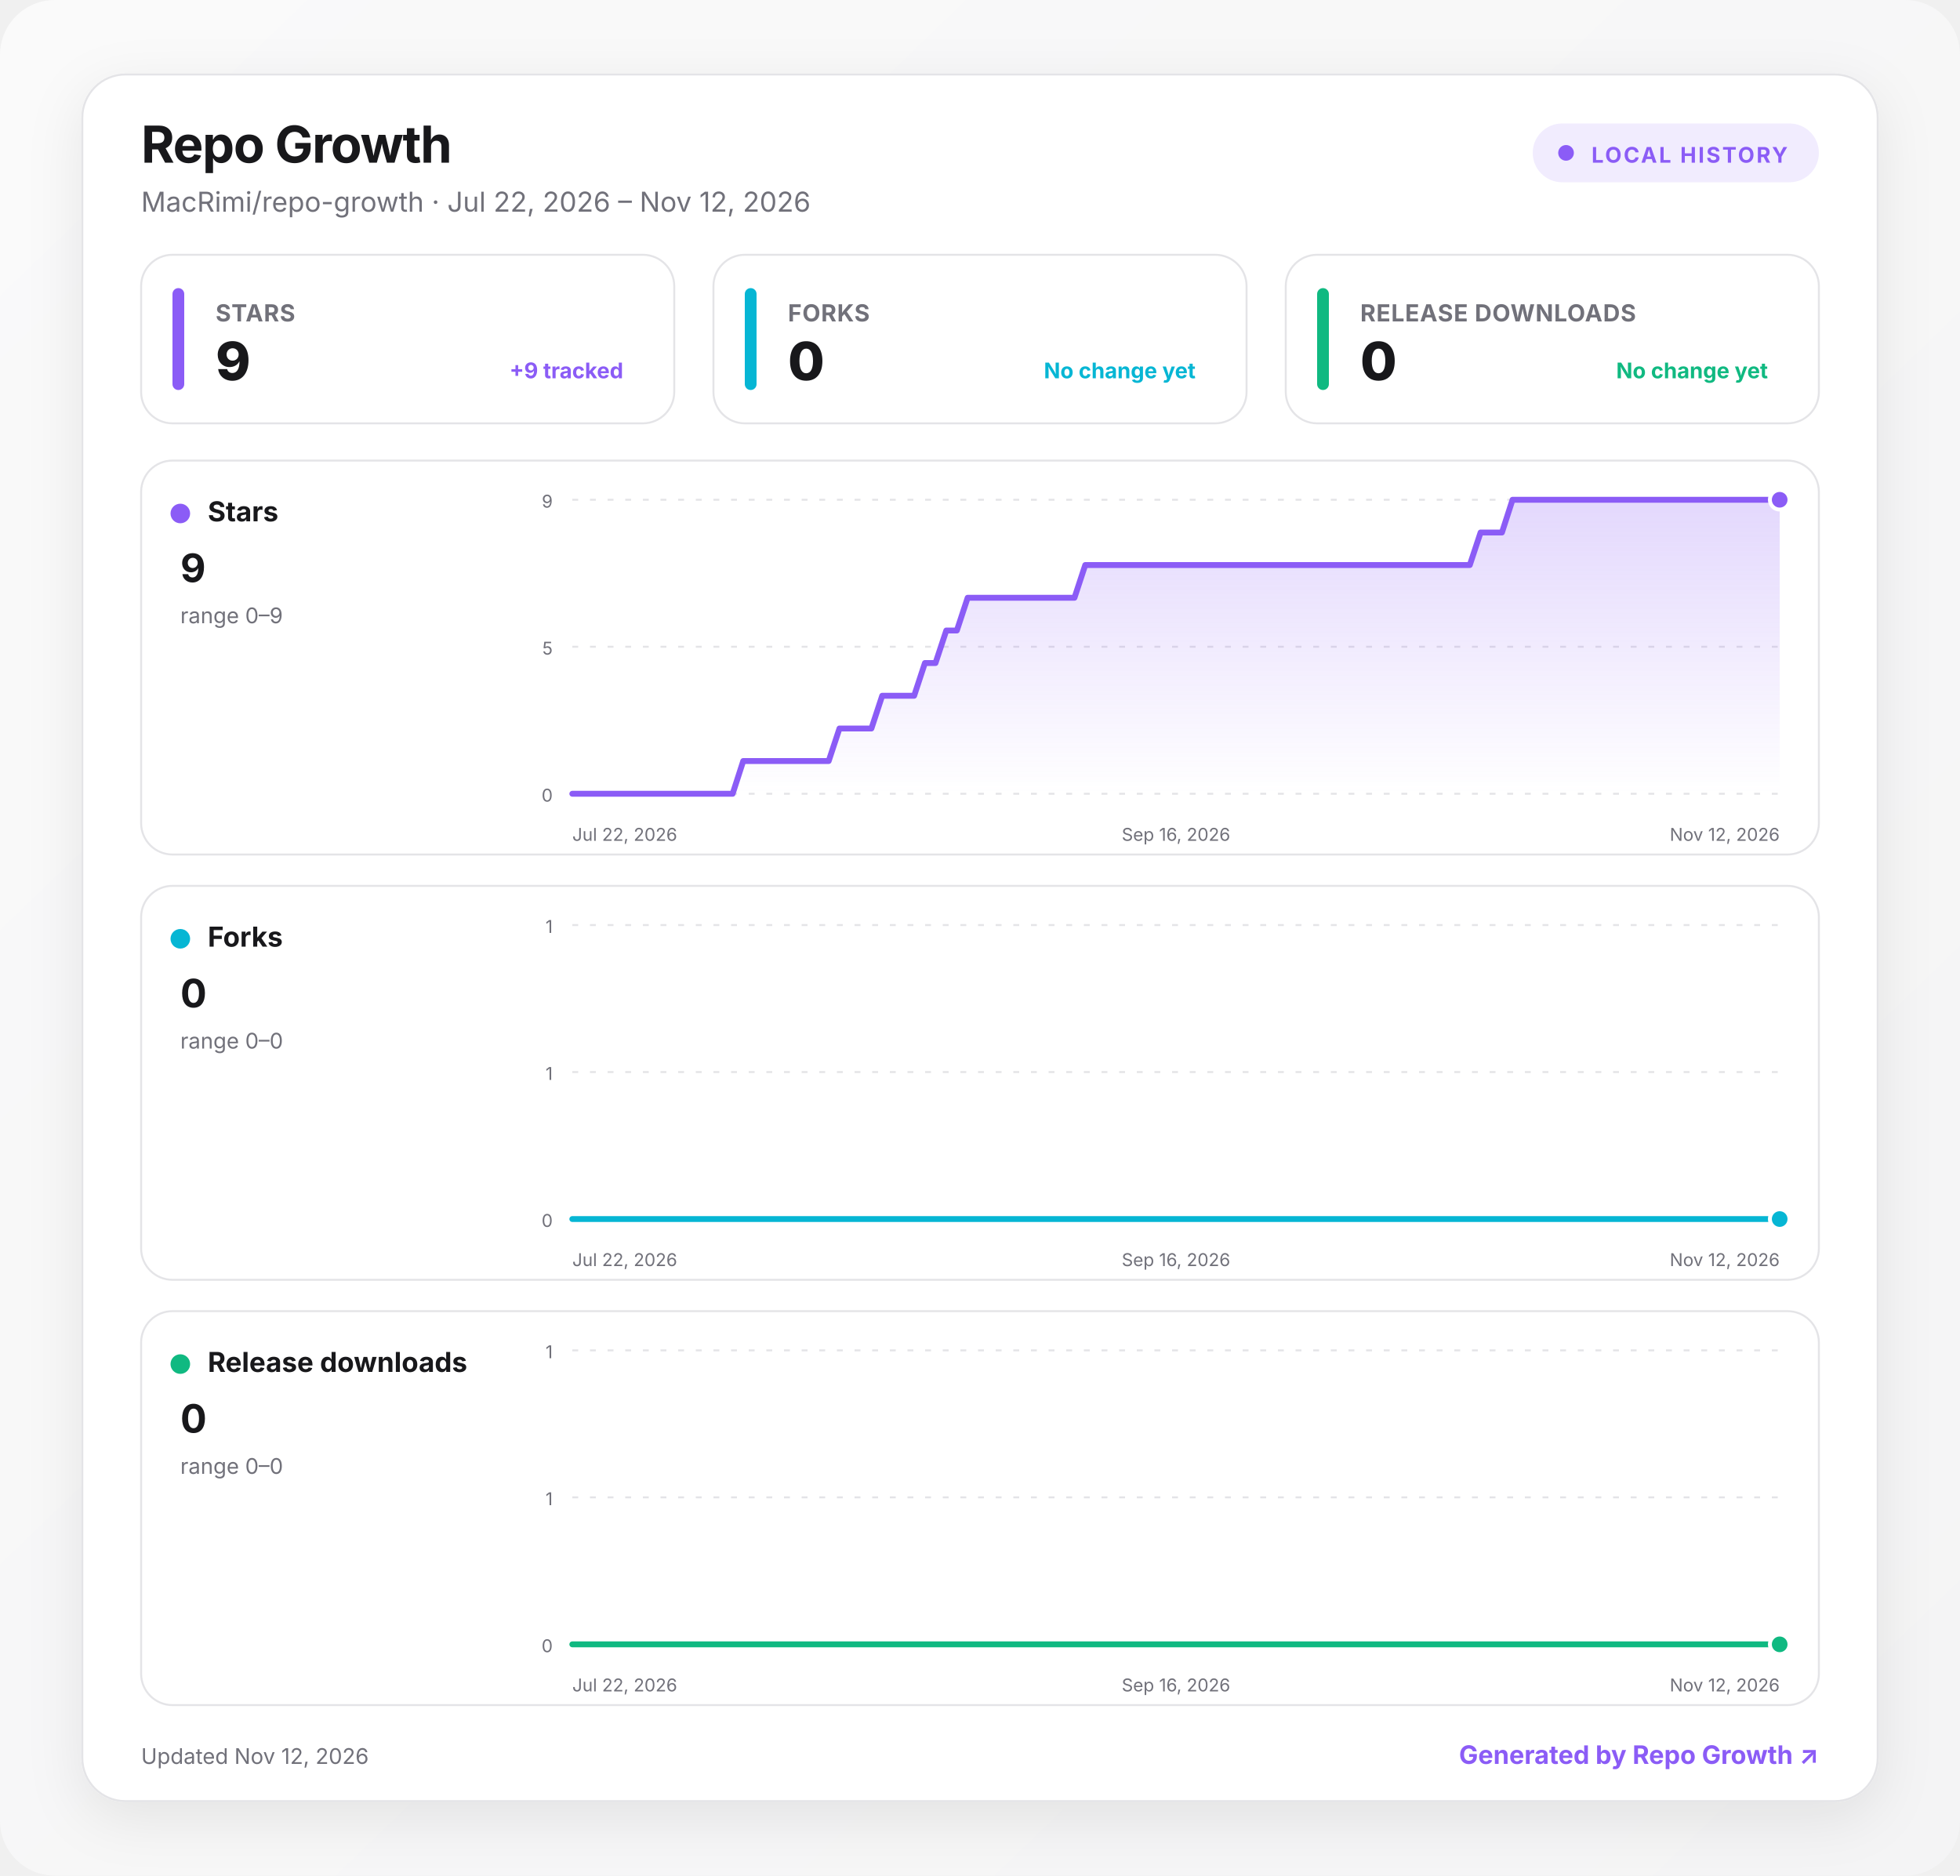
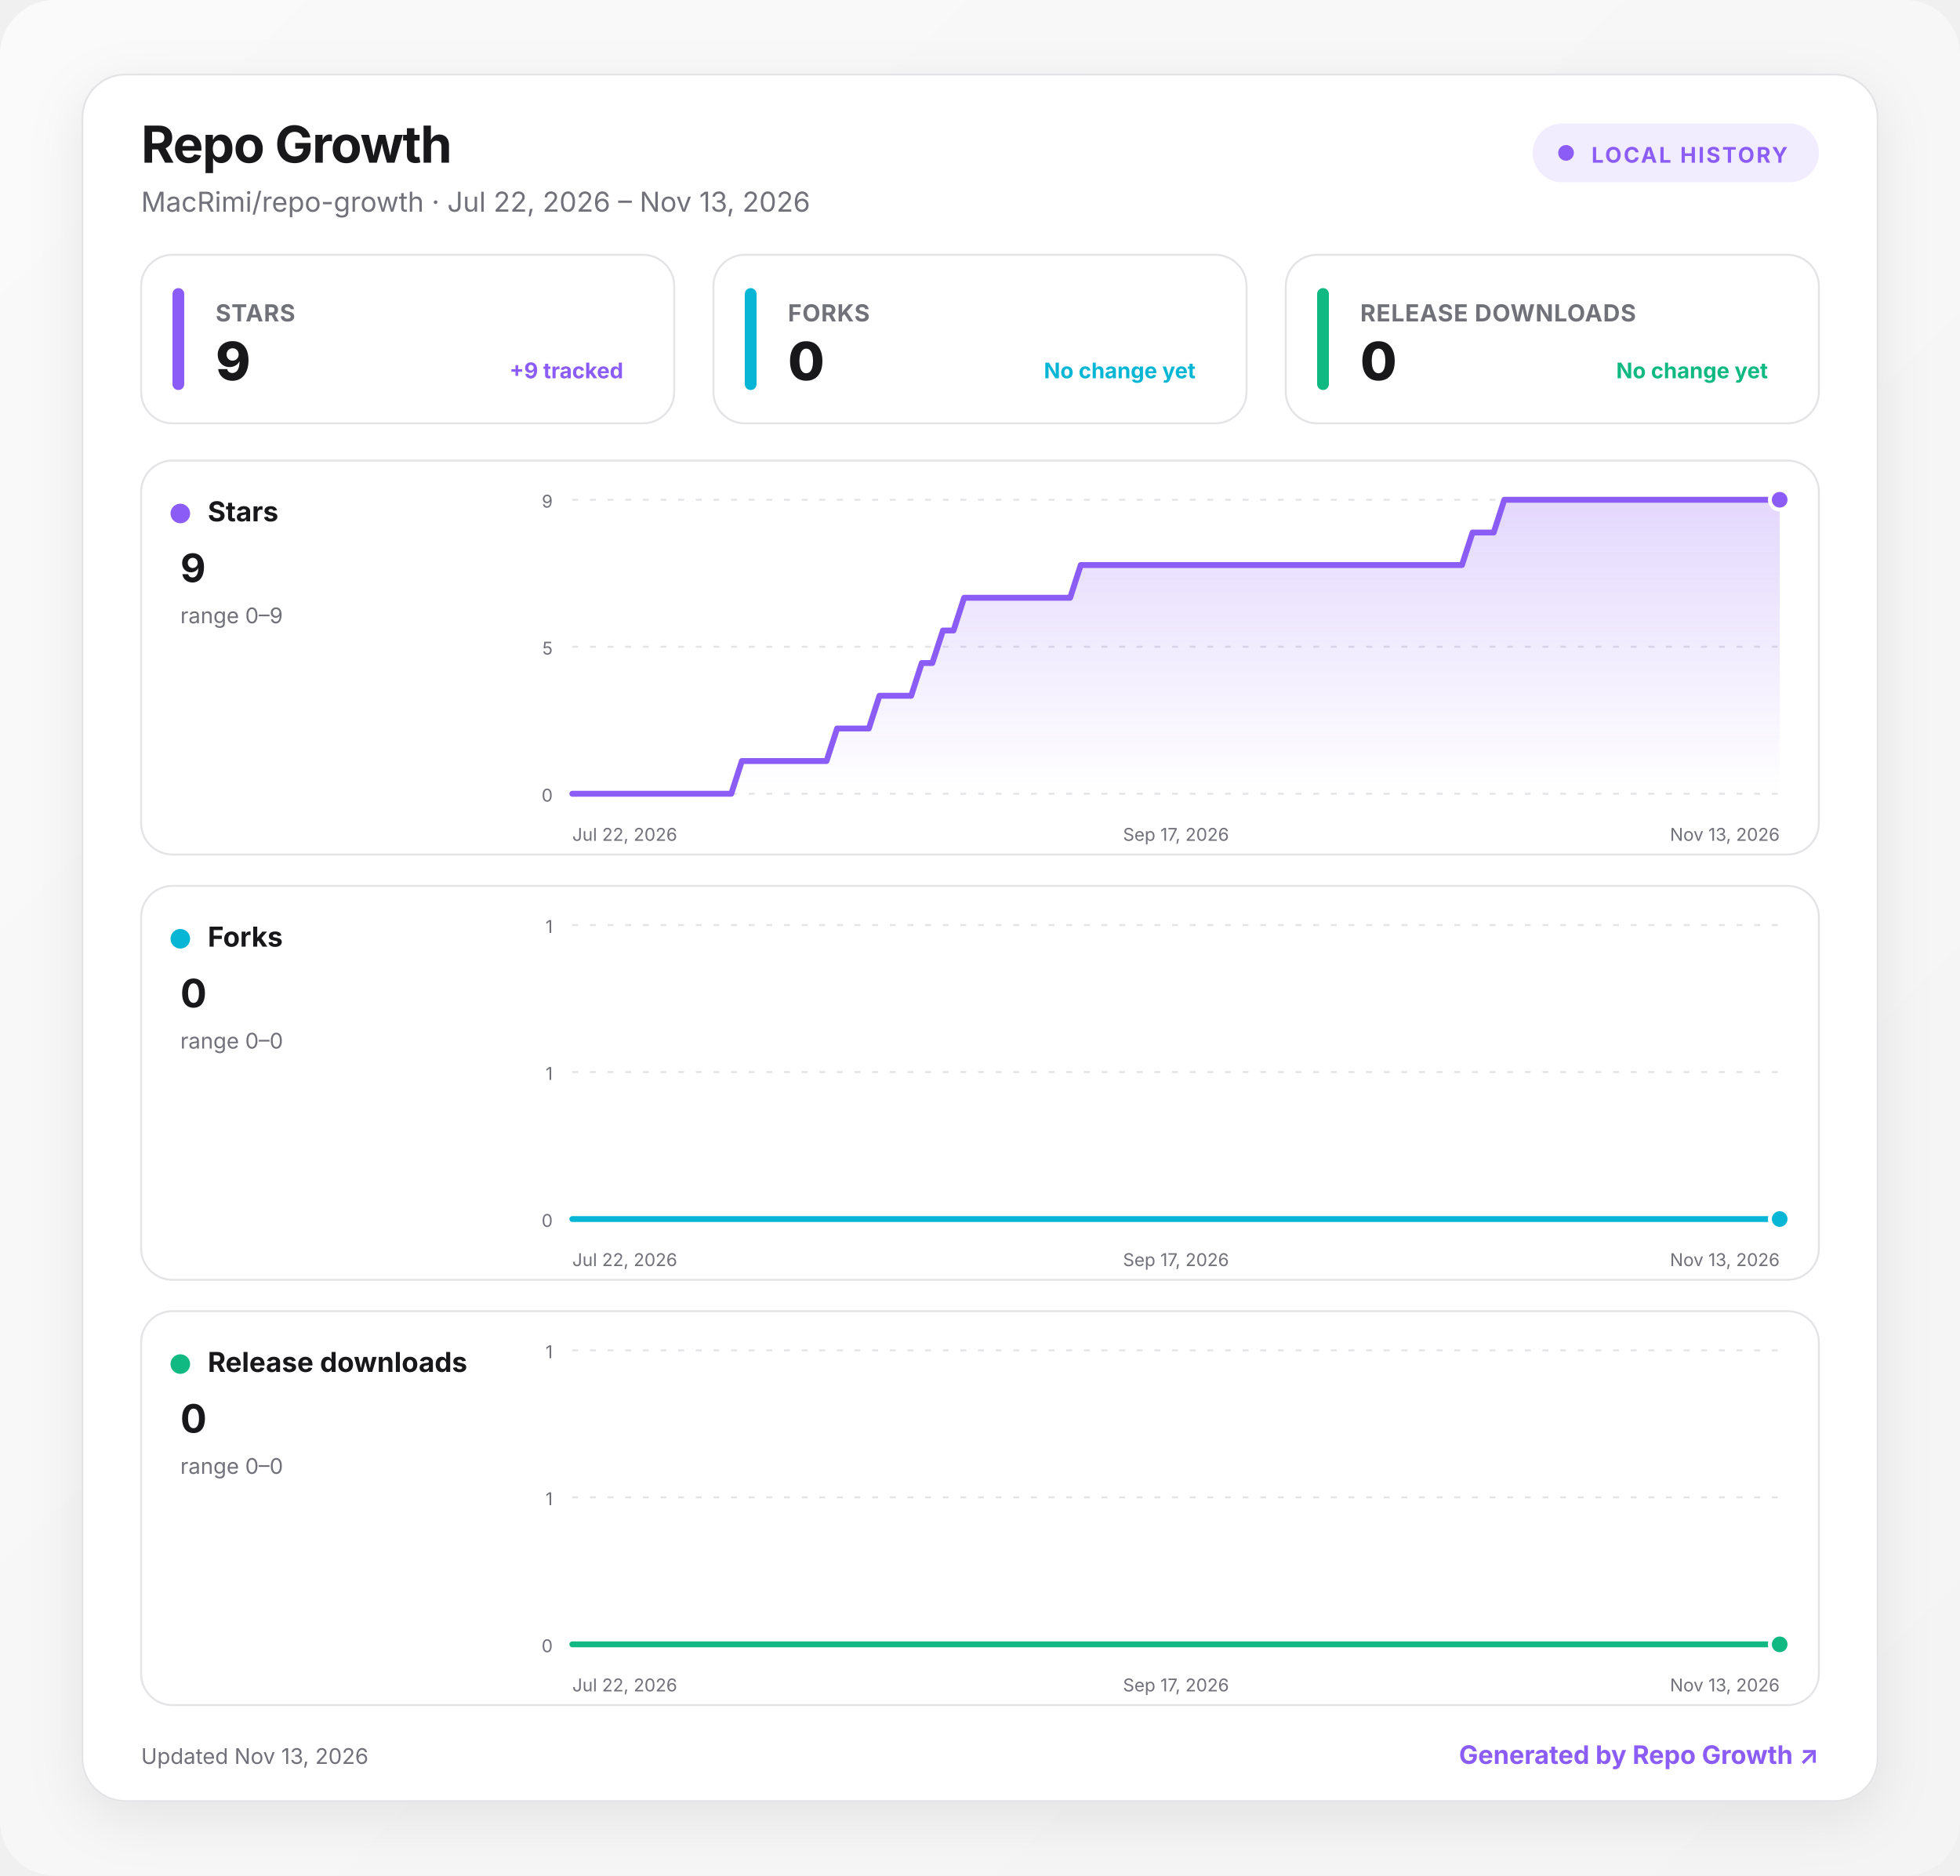
<svg xmlns="http://www.w3.org/2000/svg" width="1000" height="957" viewBox="0 0 1000 957" role="img" aria-labelledby="title desc">
  <defs>
    <linearGradient id="background" x1="0" y1="0" x2="1" y2="1">
      <stop offset="0" stop-color="#fafafa" />
      <stop offset="1" stop-color="#f4f4f5" />
    </linearGradient>
    <linearGradient id="fill-stars" x1="0" y1="0" x2="0" y2="1">
      <stop offset="0" stop-color="#8b5cf6" stop-opacity=".24" />
      <stop offset="1" stop-color="#8b5cf6" stop-opacity="0" />
    </linearGradient>
    <linearGradient id="fill-forks" x1="0" y1="0" x2="0" y2="1">
      <stop offset="0" stop-color="#06b6d4" stop-opacity=".24" />
      <stop offset="1" stop-color="#06b6d4" stop-opacity="0" />
    </linearGradient>
    <linearGradient id="fill-downloads" x1="0" y1="0" x2="0" y2="1">
      <stop offset="0" stop-color="#10b981" stop-opacity=".24" />
      <stop offset="1" stop-color="#10b981" stop-opacity="0" />
    </linearGradient>
    <filter id="shadow" x="-10%" y="-10%" width="120%" height="130%">
      <feDropShadow dx="0" dy="8" stdDeviation="14" flood-color="#18181b" flood-opacity=".08" />
    </filter>
    <style>
      :root { color-scheme: light dark; }
      .bg { fill: url(#background); }
      .surface { fill: #ffffff; stroke: #e4e4e7; }
      .panel { fill: #ffffff; stroke: #e4e4e7; }
      .primary { fill: #18181b; }
      .secondary { fill: #71717a; }
      .grid { stroke: #e4e4e7; }
      text { font-family: Inter, ui-sans-serif, system-ui, -apple-system, BlinkMacSystemFont, "Segoe UI", sans-serif; }
      @media (prefers-color-scheme: dark) {
        .bg { fill: #09090b; }
        .surface, .panel { fill: #111113; stroke: #27272a; }
        .primary { fill: #fafafa; }
        .secondary { fill: #a1a1aa; }
        .grid { stroke: #27272a; }
      }
    </style>
  </defs>
  <rect class="bg" width="1000" height="957" rx="28" />
  <g transform="translate(42 38)">
    <rect x="0" y="0" width="916" height="881" rx="22" class="surface" filter="url(#shadow)" />
    <text x="30" y="45" class="primary" font-size="26" font-weight="750" letter-spacing="-.5">Repo Growth</text>
-     <text x="30" y="70" class="secondary" font-size="14">MacRimi/repo-growth · Jul 22, 2026 – Nov 12, 2026</text>
+     <text x="30" y="70" class="secondary" font-size="14">MacRimi/repo-growth · Jul 22, 2026 – Nov 13, 2026</text>
    <g transform="translate(740 25)">
      <rect width="146" height="30" rx="15" fill="#8b5cf6" fill-opacity=".12" />
      <circle cx="17" cy="15" r="4" fill="#8b5cf6" />
      <text x="30" y="20" fill="#8b5cf6" font-size="11" font-weight="700" letter-spacing="1">LOCAL HISTORY</text>
    </g>
    <g transform="translate(30 92)">
      <rect width="272" height="86" rx="16" class="panel" />
      <rect x="16" y="17" width="6" height="52" rx="3" fill="#8b5cf6" />
      <text x="38" y="34" class="secondary" font-size="12" font-weight="650" letter-spacing=".3">STARS</text>
      <text x="38" y="64" class="primary" font-size="27" font-weight="760" letter-spacing="-.5">9</text>
      <text x="246" y="63" text-anchor="end" fill="#8b5cf6" font-size="11" font-weight="650">+9 tracked</text>
    </g>
    <g transform="translate(322 92)">
      <rect width="272" height="86" rx="16" class="panel" />
      <rect x="16" y="17" width="6" height="52" rx="3" fill="#06b6d4" />
      <text x="38" y="34" class="secondary" font-size="12" font-weight="650" letter-spacing=".3">FORKS</text>
      <text x="38" y="64" class="primary" font-size="27" font-weight="760" letter-spacing="-.5">0</text>
      <text x="246" y="63" text-anchor="end" fill="#06b6d4" font-size="11" font-weight="650">No change yet</text>
    </g>
    <g transform="translate(614 92)">
      <rect width="272" height="86" rx="16" class="panel" />
      <rect x="16" y="17" width="6" height="52" rx="3" fill="#10b981" />
      <text x="38" y="34" class="secondary" font-size="12" font-weight="650" letter-spacing=".3">RELEASE DOWNLOADS</text>
      <text x="38" y="64" class="primary" font-size="27" font-weight="760" letter-spacing="-.5">0</text>
      <text x="246" y="63" text-anchor="end" fill="#10b981" font-size="11" font-weight="650">No change yet</text>
    </g>
    <g transform="translate(30 197)">
      <rect width="856" height="201" rx="16" class="panel" />
      <circle cx="20" cy="27" r="5" fill="#8b5cf6" />
      <text x="34" y="31" class="primary" font-size="14" font-weight="700">Stars</text>
      <text x="20" y="62" class="primary" font-size="20" font-weight="750">9</text>
      <text x="20" y="83" class="secondary" font-size="11">range 0–9</text>
      <line x1="220" x2="836" y1="20" y2="20" class="grid" stroke-width="1" stroke-dasharray="3 6" />
      <text x="210" y="24" text-anchor="end" class="secondary" font-size="9">9</text>
      <line x1="220" x2="836" y1="95" y2="95" class="grid" stroke-width="1" stroke-dasharray="3 6" />
      <text x="210" y="99" text-anchor="end" class="secondary" font-size="9">5</text>
      <line x1="220" x2="836" y1="170" y2="170" class="grid" stroke-width="1" stroke-dasharray="3 6" />
      <text x="210" y="174" text-anchor="end" class="secondary" font-size="9">0</text>
-       <path d="M220 170 L225.5 170 L230.9 170 L236.4 170 L241.8 170 L247.3 170 L252.7 170 L258.2 170 L263.6 170 L269.1 170 L274.5 170 L280 170 L285.4 170 L290.9 170 L296.3 170 L301.8 170 L307.2 153.3 L312.7 153.3 L318.1 153.3 L323.6 153.3 L329 153.3 L334.5 153.3 L339.9 153.3 L345.4 153.3 L350.8 153.3 L356.3 136.7 L361.7 136.7 L367.2 136.7 L372.6 136.7 L378.1 120 L383.5 120 L389 120 L394.4 120 L399.9 103.3 L405.3 103.3 L410.8 86.7 L416.2 86.7 L421.7 70 L427.2 70 L432.6 70 L438.1 70 L443.5 70 L449 70 L454.4 70 L459.9 70 L465.3 70 L470.8 70 L476.2 70 L481.7 53.3 L487.1 53.3 L492.6 53.3 L498 53.3 L503.5 53.3 L508.9 53.3 L514.4 53.3 L519.8 53.3 L525.3 53.3 L530.7 53.3 L536.2 53.3 L541.6 53.3 L547.1 53.3 L552.5 53.3 L558 53.3 L563.4 53.3 L568.9 53.3 L574.3 53.3 L579.8 53.3 L585.2 53.3 L590.7 53.3 L596.1 53.3 L601.6 53.3 L607 53.3 L612.5 53.3 L617.9 53.3 L623.4 53.3 L628.8 53.3 L634.3 53.3 L639.8 53.3 L645.2 53.3 L650.7 53.3 L656.1 53.3 L661.6 53.3 L667 53.3 L672.5 53.3 L677.9 53.3 L683.4 36.7 L688.8 36.7 L694.3 36.7 L699.7 20 L705.2 20 L710.6 20 L716.1 20 L721.5 20 L727 20 L732.4 20 L737.9 20 L743.3 20 L748.8 20 L754.2 20 L759.7 20 L765.1 20 L770.6 20 L776 20 L781.5 20 L786.9 20 L792.4 20 L797.8 20 L803.3 20 L808.7 20 L814.2 20 L819.6 20 L825.1 20 L830.5 20 L836 20 L836 170 L220 170 Z" fill="url(#fill-stars)" />
-       <path d="M220 170 L225.5 170 L230.9 170 L236.4 170 L241.8 170 L247.3 170 L252.7 170 L258.2 170 L263.6 170 L269.1 170 L274.5 170 L280 170 L285.4 170 L290.9 170 L296.3 170 L301.8 170 L307.2 153.3 L312.7 153.3 L318.1 153.3 L323.6 153.3 L329 153.3 L334.5 153.3 L339.9 153.3 L345.4 153.3 L350.8 153.3 L356.3 136.7 L361.7 136.7 L367.2 136.7 L372.6 136.7 L378.1 120 L383.5 120 L389 120 L394.4 120 L399.9 103.3 L405.3 103.3 L410.8 86.7 L416.2 86.7 L421.7 70 L427.2 70 L432.6 70 L438.1 70 L443.5 70 L449 70 L454.4 70 L459.9 70 L465.3 70 L470.8 70 L476.2 70 L481.7 53.3 L487.1 53.3 L492.6 53.3 L498 53.3 L503.5 53.3 L508.9 53.3 L514.4 53.3 L519.8 53.3 L525.3 53.3 L530.7 53.3 L536.2 53.3 L541.6 53.3 L547.1 53.3 L552.5 53.3 L558 53.3 L563.4 53.3 L568.9 53.3 L574.3 53.3 L579.8 53.3 L585.2 53.3 L590.7 53.3 L596.1 53.3 L601.6 53.3 L607 53.3 L612.5 53.3 L617.9 53.3 L623.4 53.3 L628.8 53.3 L634.3 53.3 L639.8 53.3 L645.2 53.3 L650.7 53.3 L656.1 53.3 L661.6 53.3 L667 53.3 L672.5 53.3 L677.9 53.3 L683.4 36.7 L688.8 36.7 L694.3 36.7 L699.7 20 L705.2 20 L710.6 20 L716.1 20 L721.5 20 L727 20 L732.4 20 L737.9 20 L743.3 20 L748.8 20 L754.2 20 L759.7 20 L765.1 20 L770.6 20 L776 20 L781.5 20 L786.9 20 L792.4 20 L797.8 20 L803.3 20 L808.7 20 L814.2 20 L819.6 20 L825.1 20 L830.5 20 L836 20" fill="none" stroke="#8b5cf6" stroke-width="3" stroke-linecap="round" stroke-linejoin="round" />
+       <path d="M220 170 L225.4 170 L230.8 170 L236.2 170 L241.6 170 L247 170 L252.4 170 L257.8 170 L263.2 170 L268.6 170 L274 170 L279.4 170 L284.8 170 L290.2 170 L295.6 170 L301.1 170 L306.5 153.3 L311.9 153.3 L317.3 153.3 L322.7 153.3 L328.1 153.3 L333.5 153.3 L338.9 153.3 L344.3 153.3 L349.7 153.3 L355.1 136.7 L360.5 136.7 L365.9 136.7 L371.3 136.7 L376.7 120 L382.1 120 L387.5 120 L392.9 120 L398.3 103.3 L403.7 103.3 L409.1 86.7 L414.5 86.7 L419.9 70 L425.3 70 L430.7 70 L436.1 70 L441.5 70 L446.9 70 L452.4 70 L457.8 70 L463.2 70 L468.6 70 L474 70 L479.4 53.3 L484.8 53.3 L490.2 53.3 L495.6 53.3 L501 53.3 L506.4 53.3 L511.8 53.3 L517.2 53.3 L522.6 53.3 L528 53.3 L533.4 53.3 L538.8 53.3 L544.2 53.3 L549.6 53.3 L555 53.3 L560.4 53.3 L565.8 53.3 L571.2 53.3 L576.6 53.3 L582 53.3 L587.4 53.3 L592.8 53.3 L598.2 53.3 L603.6 53.3 L609.1 53.3 L614.5 53.3 L619.9 53.3 L625.3 53.3 L630.7 53.3 L636.1 53.3 L641.5 53.3 L646.9 53.3 L652.3 53.3 L657.7 53.3 L663.1 53.3 L668.5 53.3 L673.9 53.3 L679.3 36.7 L684.7 36.7 L690.1 36.7 L695.5 20 L700.9 20 L706.3 20 L711.7 20 L717.1 20 L722.5 20 L727.9 20 L733.3 20 L738.7 20 L744.1 20 L749.5 20 L754.9 20 L760.4 20 L765.8 20 L771.2 20 L776.6 20 L782 20 L787.4 20 L792.8 20 L798.2 20 L803.6 20 L809 20 L814.4 20 L819.8 20 L825.2 20 L830.6 20 L836 20 L836 170 L220 170 Z" fill="url(#fill-stars)" />
+       <path d="M220 170 L225.4 170 L230.8 170 L236.2 170 L241.6 170 L247 170 L252.4 170 L257.8 170 L263.2 170 L268.6 170 L274 170 L279.4 170 L284.8 170 L290.2 170 L295.6 170 L301.1 170 L306.5 153.3 L311.9 153.3 L317.3 153.3 L322.7 153.3 L328.1 153.3 L333.5 153.3 L338.9 153.3 L344.3 153.3 L349.7 153.3 L355.1 136.7 L360.5 136.7 L365.9 136.7 L371.3 136.7 L376.7 120 L382.1 120 L387.5 120 L392.9 120 L398.3 103.3 L403.7 103.3 L409.1 86.7 L414.5 86.7 L419.9 70 L425.3 70 L430.7 70 L436.1 70 L441.5 70 L446.9 70 L452.4 70 L457.8 70 L463.2 70 L468.6 70 L474 70 L479.4 53.3 L484.8 53.3 L490.2 53.3 L495.6 53.3 L501 53.3 L506.4 53.3 L511.8 53.3 L517.2 53.3 L522.6 53.3 L528 53.3 L533.4 53.3 L538.8 53.3 L544.2 53.3 L549.6 53.3 L555 53.3 L560.4 53.3 L565.8 53.3 L571.2 53.3 L576.6 53.3 L582 53.3 L587.4 53.3 L592.8 53.3 L598.2 53.3 L603.6 53.3 L609.1 53.3 L614.5 53.3 L619.9 53.3 L625.3 53.3 L630.7 53.3 L636.1 53.3 L641.5 53.3 L646.9 53.3 L652.3 53.3 L657.7 53.3 L663.1 53.3 L668.5 53.3 L673.9 53.3 L679.3 36.7 L684.7 36.7 L690.1 36.7 L695.5 20 L700.9 20 L706.3 20 L711.7 20 L717.1 20 L722.5 20 L727.9 20 L733.3 20 L738.7 20 L744.1 20 L749.5 20 L754.9 20 L760.4 20 L765.8 20 L771.2 20 L776.6 20 L782 20 L787.4 20 L792.8 20 L798.2 20 L803.6 20 L809 20 L814.4 20 L819.8 20 L825.2 20 L830.6 20 L836 20" fill="none" stroke="#8b5cf6" stroke-width="3" stroke-linecap="round" stroke-linejoin="round" />
      <circle cx="836" cy="20" r="5" fill="#8b5cf6" stroke="#fff" stroke-width="2" />
      <text x="220" y="194" text-anchor="start" class="secondary" font-size="9">Jul 22, 2026</text>
-       <text x="528" y="194" text-anchor="middle" class="secondary" font-size="9">Sep 16, 2026</text>
-       <text x="836" y="194" text-anchor="end" class="secondary" font-size="9">Nov 12, 2026</text>
+       <text x="528" y="194" text-anchor="middle" class="secondary" font-size="9">Sep 17, 2026</text>
+       <text x="836" y="194" text-anchor="end" class="secondary" font-size="9">Nov 13, 2026</text>
    </g>
    <g transform="translate(30 414)">
      <rect width="856" height="201" rx="16" class="panel" />
      <circle cx="20" cy="27" r="5" fill="#06b6d4" />
      <text x="34" y="31" class="primary" font-size="14" font-weight="700">Forks</text>
      <text x="20" y="62" class="primary" font-size="20" font-weight="750">0</text>
      <text x="20" y="83" class="secondary" font-size="11">range 0–0</text>
      <line x1="220" x2="836" y1="20" y2="20" class="grid" stroke-width="1" stroke-dasharray="3 6" />
      <text x="210" y="24" text-anchor="end" class="secondary" font-size="9">1</text>
      <line x1="220" x2="836" y1="95" y2="95" class="grid" stroke-width="1" stroke-dasharray="3 6" />
      <text x="210" y="99" text-anchor="end" class="secondary" font-size="9">1</text>
      <line x1="220" x2="836" y1="170" y2="170" class="grid" stroke-width="1" stroke-dasharray="3 6" />
      <text x="210" y="174" text-anchor="end" class="secondary" font-size="9">0</text>
-       <path d="M220 170 L225.5 170 L230.9 170 L236.4 170 L241.8 170 L247.3 170 L252.7 170 L258.2 170 L263.6 170 L269.1 170 L274.5 170 L280 170 L285.4 170 L290.9 170 L296.3 170 L301.8 170 L307.2 170 L312.7 170 L318.1 170 L323.6 170 L329 170 L334.5 170 L339.9 170 L345.4 170 L350.8 170 L356.3 170 L361.7 170 L367.2 170 L372.6 170 L378.1 170 L383.5 170 L389 170 L394.4 170 L399.9 170 L405.3 170 L410.8 170 L416.2 170 L421.7 170 L427.2 170 L432.6 170 L438.1 170 L443.5 170 L449 170 L454.4 170 L459.9 170 L465.3 170 L470.8 170 L476.2 170 L481.7 170 L487.1 170 L492.6 170 L498 170 L503.5 170 L508.9 170 L514.4 170 L519.8 170 L525.3 170 L530.7 170 L536.2 170 L541.6 170 L547.1 170 L552.5 170 L558 170 L563.4 170 L568.9 170 L574.3 170 L579.8 170 L585.2 170 L590.7 170 L596.1 170 L601.6 170 L607 170 L612.5 170 L617.9 170 L623.4 170 L628.8 170 L634.3 170 L639.8 170 L645.2 170 L650.7 170 L656.1 170 L661.6 170 L667 170 L672.5 170 L677.9 170 L683.4 170 L688.8 170 L694.3 170 L699.7 170 L705.2 170 L710.6 170 L716.1 170 L721.5 170 L727 170 L732.4 170 L737.9 170 L743.3 170 L748.8 170 L754.2 170 L759.7 170 L765.1 170 L770.6 170 L776 170 L781.5 170 L786.9 170 L792.4 170 L797.8 170 L803.3 170 L808.7 170 L814.2 170 L819.6 170 L825.1 170 L830.5 170 L836 170 L836 170 L220 170 Z" fill="url(#fill-forks)" />
-       <path d="M220 170 L225.5 170 L230.9 170 L236.4 170 L241.8 170 L247.3 170 L252.7 170 L258.2 170 L263.6 170 L269.1 170 L274.5 170 L280 170 L285.4 170 L290.9 170 L296.3 170 L301.8 170 L307.2 170 L312.7 170 L318.1 170 L323.6 170 L329 170 L334.5 170 L339.9 170 L345.4 170 L350.8 170 L356.3 170 L361.7 170 L367.2 170 L372.6 170 L378.1 170 L383.5 170 L389 170 L394.4 170 L399.9 170 L405.3 170 L410.8 170 L416.2 170 L421.7 170 L427.2 170 L432.6 170 L438.1 170 L443.5 170 L449 170 L454.4 170 L459.9 170 L465.3 170 L470.8 170 L476.2 170 L481.7 170 L487.1 170 L492.6 170 L498 170 L503.5 170 L508.9 170 L514.4 170 L519.8 170 L525.3 170 L530.7 170 L536.2 170 L541.6 170 L547.1 170 L552.5 170 L558 170 L563.4 170 L568.9 170 L574.3 170 L579.8 170 L585.2 170 L590.7 170 L596.1 170 L601.6 170 L607 170 L612.5 170 L617.9 170 L623.4 170 L628.8 170 L634.3 170 L639.8 170 L645.2 170 L650.7 170 L656.1 170 L661.6 170 L667 170 L672.5 170 L677.9 170 L683.4 170 L688.8 170 L694.3 170 L699.7 170 L705.2 170 L710.6 170 L716.1 170 L721.5 170 L727 170 L732.4 170 L737.9 170 L743.3 170 L748.8 170 L754.2 170 L759.7 170 L765.1 170 L770.6 170 L776 170 L781.5 170 L786.9 170 L792.4 170 L797.8 170 L803.3 170 L808.7 170 L814.2 170 L819.6 170 L825.1 170 L830.5 170 L836 170" fill="none" stroke="#06b6d4" stroke-width="3" stroke-linecap="round" stroke-linejoin="round" />
+       <path d="M220 170 L225.4 170 L230.8 170 L236.2 170 L241.6 170 L247 170 L252.4 170 L257.8 170 L263.2 170 L268.6 170 L274 170 L279.4 170 L284.8 170 L290.2 170 L295.6 170 L301.1 170 L306.5 170 L311.9 170 L317.3 170 L322.7 170 L328.1 170 L333.5 170 L338.9 170 L344.3 170 L349.7 170 L355.1 170 L360.5 170 L365.9 170 L371.3 170 L376.7 170 L382.1 170 L387.5 170 L392.9 170 L398.3 170 L403.7 170 L409.1 170 L414.5 170 L419.9 170 L425.3 170 L430.7 170 L436.1 170 L441.5 170 L446.9 170 L452.4 170 L457.8 170 L463.2 170 L468.6 170 L474 170 L479.4 170 L484.8 170 L490.2 170 L495.6 170 L501 170 L506.4 170 L511.8 170 L517.2 170 L522.6 170 L528 170 L533.4 170 L538.8 170 L544.2 170 L549.6 170 L555 170 L560.4 170 L565.8 170 L571.2 170 L576.6 170 L582 170 L587.4 170 L592.8 170 L598.2 170 L603.6 170 L609.1 170 L614.5 170 L619.9 170 L625.3 170 L630.7 170 L636.1 170 L641.5 170 L646.9 170 L652.3 170 L657.7 170 L663.1 170 L668.5 170 L673.9 170 L679.3 170 L684.7 170 L690.1 170 L695.5 170 L700.9 170 L706.3 170 L711.7 170 L717.1 170 L722.5 170 L727.9 170 L733.3 170 L738.7 170 L744.1 170 L749.5 170 L754.9 170 L760.4 170 L765.8 170 L771.2 170 L776.6 170 L782 170 L787.4 170 L792.8 170 L798.2 170 L803.6 170 L809 170 L814.4 170 L819.8 170 L825.2 170 L830.6 170 L836 170 L836 170 L220 170 Z" fill="url(#fill-forks)" />
+       <path d="M220 170 L225.4 170 L230.8 170 L236.2 170 L241.6 170 L247 170 L252.4 170 L257.8 170 L263.2 170 L268.6 170 L274 170 L279.4 170 L284.8 170 L290.2 170 L295.6 170 L301.1 170 L306.5 170 L311.9 170 L317.3 170 L322.7 170 L328.1 170 L333.5 170 L338.9 170 L344.3 170 L349.7 170 L355.1 170 L360.5 170 L365.9 170 L371.3 170 L376.7 170 L382.1 170 L387.5 170 L392.9 170 L398.3 170 L403.7 170 L409.1 170 L414.5 170 L419.9 170 L425.3 170 L430.7 170 L436.1 170 L441.5 170 L446.9 170 L452.4 170 L457.8 170 L463.2 170 L468.6 170 L474 170 L479.4 170 L484.8 170 L490.2 170 L495.6 170 L501 170 L506.4 170 L511.8 170 L517.2 170 L522.6 170 L528 170 L533.4 170 L538.8 170 L544.2 170 L549.6 170 L555 170 L560.4 170 L565.8 170 L571.2 170 L576.6 170 L582 170 L587.4 170 L592.8 170 L598.2 170 L603.6 170 L609.1 170 L614.5 170 L619.9 170 L625.3 170 L630.7 170 L636.1 170 L641.5 170 L646.9 170 L652.3 170 L657.7 170 L663.1 170 L668.5 170 L673.9 170 L679.3 170 L684.7 170 L690.1 170 L695.5 170 L700.9 170 L706.3 170 L711.7 170 L717.1 170 L722.5 170 L727.9 170 L733.3 170 L738.7 170 L744.1 170 L749.5 170 L754.9 170 L760.4 170 L765.8 170 L771.2 170 L776.6 170 L782 170 L787.4 170 L792.8 170 L798.2 170 L803.6 170 L809 170 L814.4 170 L819.8 170 L825.2 170 L830.6 170 L836 170" fill="none" stroke="#06b6d4" stroke-width="3" stroke-linecap="round" stroke-linejoin="round" />
      <circle cx="836" cy="170" r="5" fill="#06b6d4" stroke="#fff" stroke-width="2" />
      <text x="220" y="194" text-anchor="start" class="secondary" font-size="9">Jul 22, 2026</text>
-       <text x="528" y="194" text-anchor="middle" class="secondary" font-size="9">Sep 16, 2026</text>
-       <text x="836" y="194" text-anchor="end" class="secondary" font-size="9">Nov 12, 2026</text>
+       <text x="528" y="194" text-anchor="middle" class="secondary" font-size="9">Sep 17, 2026</text>
+       <text x="836" y="194" text-anchor="end" class="secondary" font-size="9">Nov 13, 2026</text>
    </g>
    <g transform="translate(30 631)">
      <rect width="856" height="201" rx="16" class="panel" />
      <circle cx="20" cy="27" r="5" fill="#10b981" />
      <text x="34" y="31" class="primary" font-size="14" font-weight="700">Release downloads</text>
      <text x="20" y="62" class="primary" font-size="20" font-weight="750">0</text>
      <text x="20" y="83" class="secondary" font-size="11">range 0–0</text>
      <line x1="220" x2="836" y1="20" y2="20" class="grid" stroke-width="1" stroke-dasharray="3 6" />
      <text x="210" y="24" text-anchor="end" class="secondary" font-size="9">1</text>
      <line x1="220" x2="836" y1="95" y2="95" class="grid" stroke-width="1" stroke-dasharray="3 6" />
      <text x="210" y="99" text-anchor="end" class="secondary" font-size="9">1</text>
      <line x1="220" x2="836" y1="170" y2="170" class="grid" stroke-width="1" stroke-dasharray="3 6" />
      <text x="210" y="174" text-anchor="end" class="secondary" font-size="9">0</text>
-       <path d="M220 170 L225.5 170 L230.9 170 L236.4 170 L241.8 170 L247.3 170 L252.7 170 L258.2 170 L263.6 170 L269.1 170 L274.5 170 L280 170 L285.4 170 L290.9 170 L296.3 170 L301.8 170 L307.2 170 L312.7 170 L318.1 170 L323.6 170 L329 170 L334.5 170 L339.9 170 L345.4 170 L350.8 170 L356.3 170 L361.7 170 L367.2 170 L372.6 170 L378.1 170 L383.5 170 L389 170 L394.4 170 L399.9 170 L405.3 170 L410.8 170 L416.2 170 L421.7 170 L427.2 170 L432.6 170 L438.1 170 L443.5 170 L449 170 L454.4 170 L459.9 170 L465.3 170 L470.8 170 L476.2 170 L481.7 170 L487.1 170 L492.6 170 L498 170 L503.5 170 L508.9 170 L514.4 170 L519.8 170 L525.3 170 L530.7 170 L536.2 170 L541.6 170 L547.1 170 L552.5 170 L558 170 L563.4 170 L568.9 170 L574.3 170 L579.8 170 L585.2 170 L590.7 170 L596.1 170 L601.6 170 L607 170 L612.5 170 L617.9 170 L623.4 170 L628.8 170 L634.3 170 L639.8 170 L645.2 170 L650.7 170 L656.1 170 L661.6 170 L667 170 L672.5 170 L677.9 170 L683.4 170 L688.8 170 L694.3 170 L699.7 170 L705.2 170 L710.6 170 L716.1 170 L721.5 170 L727 170 L732.4 170 L737.9 170 L743.3 170 L748.8 170 L754.2 170 L759.7 170 L765.1 170 L770.6 170 L776 170 L781.5 170 L786.9 170 L792.4 170 L797.8 170 L803.3 170 L808.7 170 L814.2 170 L819.6 170 L825.1 170 L830.5 170 L836 170 L836 170 L220 170 Z" fill="url(#fill-downloads)" />
-       <path d="M220 170 L225.5 170 L230.9 170 L236.4 170 L241.8 170 L247.3 170 L252.7 170 L258.2 170 L263.6 170 L269.1 170 L274.5 170 L280 170 L285.4 170 L290.9 170 L296.3 170 L301.8 170 L307.2 170 L312.7 170 L318.1 170 L323.6 170 L329 170 L334.5 170 L339.9 170 L345.4 170 L350.8 170 L356.3 170 L361.7 170 L367.2 170 L372.6 170 L378.1 170 L383.5 170 L389 170 L394.4 170 L399.9 170 L405.3 170 L410.8 170 L416.2 170 L421.7 170 L427.2 170 L432.6 170 L438.1 170 L443.5 170 L449 170 L454.4 170 L459.9 170 L465.3 170 L470.8 170 L476.2 170 L481.7 170 L487.1 170 L492.6 170 L498 170 L503.5 170 L508.9 170 L514.4 170 L519.8 170 L525.3 170 L530.7 170 L536.2 170 L541.6 170 L547.1 170 L552.5 170 L558 170 L563.4 170 L568.9 170 L574.3 170 L579.8 170 L585.2 170 L590.7 170 L596.1 170 L601.6 170 L607 170 L612.5 170 L617.9 170 L623.4 170 L628.8 170 L634.3 170 L639.8 170 L645.2 170 L650.7 170 L656.1 170 L661.6 170 L667 170 L672.5 170 L677.9 170 L683.4 170 L688.8 170 L694.3 170 L699.7 170 L705.2 170 L710.6 170 L716.1 170 L721.5 170 L727 170 L732.4 170 L737.9 170 L743.3 170 L748.8 170 L754.2 170 L759.7 170 L765.1 170 L770.6 170 L776 170 L781.5 170 L786.9 170 L792.4 170 L797.8 170 L803.3 170 L808.7 170 L814.2 170 L819.6 170 L825.1 170 L830.5 170 L836 170" fill="none" stroke="#10b981" stroke-width="3" stroke-linecap="round" stroke-linejoin="round" />
+       <path d="M220 170 L225.4 170 L230.8 170 L236.2 170 L241.6 170 L247 170 L252.4 170 L257.8 170 L263.2 170 L268.6 170 L274 170 L279.4 170 L284.8 170 L290.2 170 L295.6 170 L301.1 170 L306.5 170 L311.9 170 L317.3 170 L322.7 170 L328.1 170 L333.5 170 L338.9 170 L344.3 170 L349.7 170 L355.1 170 L360.5 170 L365.9 170 L371.3 170 L376.7 170 L382.1 170 L387.5 170 L392.9 170 L398.3 170 L403.7 170 L409.1 170 L414.5 170 L419.9 170 L425.3 170 L430.7 170 L436.1 170 L441.5 170 L446.9 170 L452.4 170 L457.8 170 L463.2 170 L468.6 170 L474 170 L479.4 170 L484.8 170 L490.2 170 L495.6 170 L501 170 L506.4 170 L511.8 170 L517.2 170 L522.6 170 L528 170 L533.4 170 L538.8 170 L544.2 170 L549.6 170 L555 170 L560.4 170 L565.8 170 L571.2 170 L576.6 170 L582 170 L587.4 170 L592.8 170 L598.2 170 L603.6 170 L609.1 170 L614.5 170 L619.9 170 L625.3 170 L630.7 170 L636.1 170 L641.5 170 L646.9 170 L652.3 170 L657.7 170 L663.1 170 L668.5 170 L673.9 170 L679.3 170 L684.7 170 L690.1 170 L695.5 170 L700.9 170 L706.3 170 L711.7 170 L717.1 170 L722.5 170 L727.9 170 L733.3 170 L738.7 170 L744.1 170 L749.5 170 L754.9 170 L760.4 170 L765.8 170 L771.2 170 L776.6 170 L782 170 L787.4 170 L792.8 170 L798.2 170 L803.6 170 L809 170 L814.4 170 L819.8 170 L825.2 170 L830.6 170 L836 170 L836 170 L220 170 Z" fill="url(#fill-downloads)" />
+       <path d="M220 170 L225.4 170 L230.8 170 L236.2 170 L241.6 170 L247 170 L252.4 170 L257.8 170 L263.2 170 L268.6 170 L274 170 L279.4 170 L284.8 170 L290.2 170 L295.6 170 L301.1 170 L306.5 170 L311.9 170 L317.3 170 L322.7 170 L328.1 170 L333.5 170 L338.9 170 L344.3 170 L349.7 170 L355.1 170 L360.5 170 L365.9 170 L371.3 170 L376.7 170 L382.1 170 L387.5 170 L392.9 170 L398.3 170 L403.7 170 L409.1 170 L414.5 170 L419.9 170 L425.3 170 L430.7 170 L436.1 170 L441.5 170 L446.9 170 L452.4 170 L457.8 170 L463.2 170 L468.6 170 L474 170 L479.4 170 L484.8 170 L490.2 170 L495.6 170 L501 170 L506.4 170 L511.8 170 L517.2 170 L522.6 170 L528 170 L533.4 170 L538.8 170 L544.2 170 L549.6 170 L555 170 L560.4 170 L565.8 170 L571.2 170 L576.6 170 L582 170 L587.4 170 L592.8 170 L598.2 170 L603.6 170 L609.1 170 L614.5 170 L619.9 170 L625.3 170 L630.7 170 L636.1 170 L641.5 170 L646.9 170 L652.3 170 L657.7 170 L663.1 170 L668.5 170 L673.9 170 L679.3 170 L684.7 170 L690.1 170 L695.5 170 L700.9 170 L706.3 170 L711.7 170 L717.1 170 L722.5 170 L727.9 170 L733.3 170 L738.7 170 L744.1 170 L749.5 170 L754.9 170 L760.4 170 L765.8 170 L771.2 170 L776.6 170 L782 170 L787.4 170 L792.8 170 L798.2 170 L803.6 170 L809 170 L814.4 170 L819.8 170 L825.2 170 L830.6 170 L836 170" fill="none" stroke="#10b981" stroke-width="3" stroke-linecap="round" stroke-linejoin="round" />
      <circle cx="836" cy="170" r="5" fill="#10b981" stroke="#fff" stroke-width="2" />
      <text x="220" y="194" text-anchor="start" class="secondary" font-size="9">Jul 22, 2026</text>
-       <text x="528" y="194" text-anchor="middle" class="secondary" font-size="9">Sep 16, 2026</text>
-       <text x="836" y="194" text-anchor="end" class="secondary" font-size="9">Nov 12, 2026</text>
+       <text x="528" y="194" text-anchor="middle" class="secondary" font-size="9">Sep 17, 2026</text>
+       <text x="836" y="194" text-anchor="end" class="secondary" font-size="9">Nov 13, 2026</text>
    </g>
-     <text x="30" y="862" class="secondary" font-size="11">Updated Nov 12, 2026</text>
+     <text x="30" y="862" class="secondary" font-size="11">Updated Nov 13, 2026</text>
    <a href="https://github.com/MacRimi/repo-growth" target="_blank" aria-label="Open the Repo Growth project">
      <text x="886" y="862" fill="#8b5cf6" text-anchor="end" font-size="13" font-weight="700">Generated by Repo Growth ↗</text>
    </a>
  </g>
</svg>
